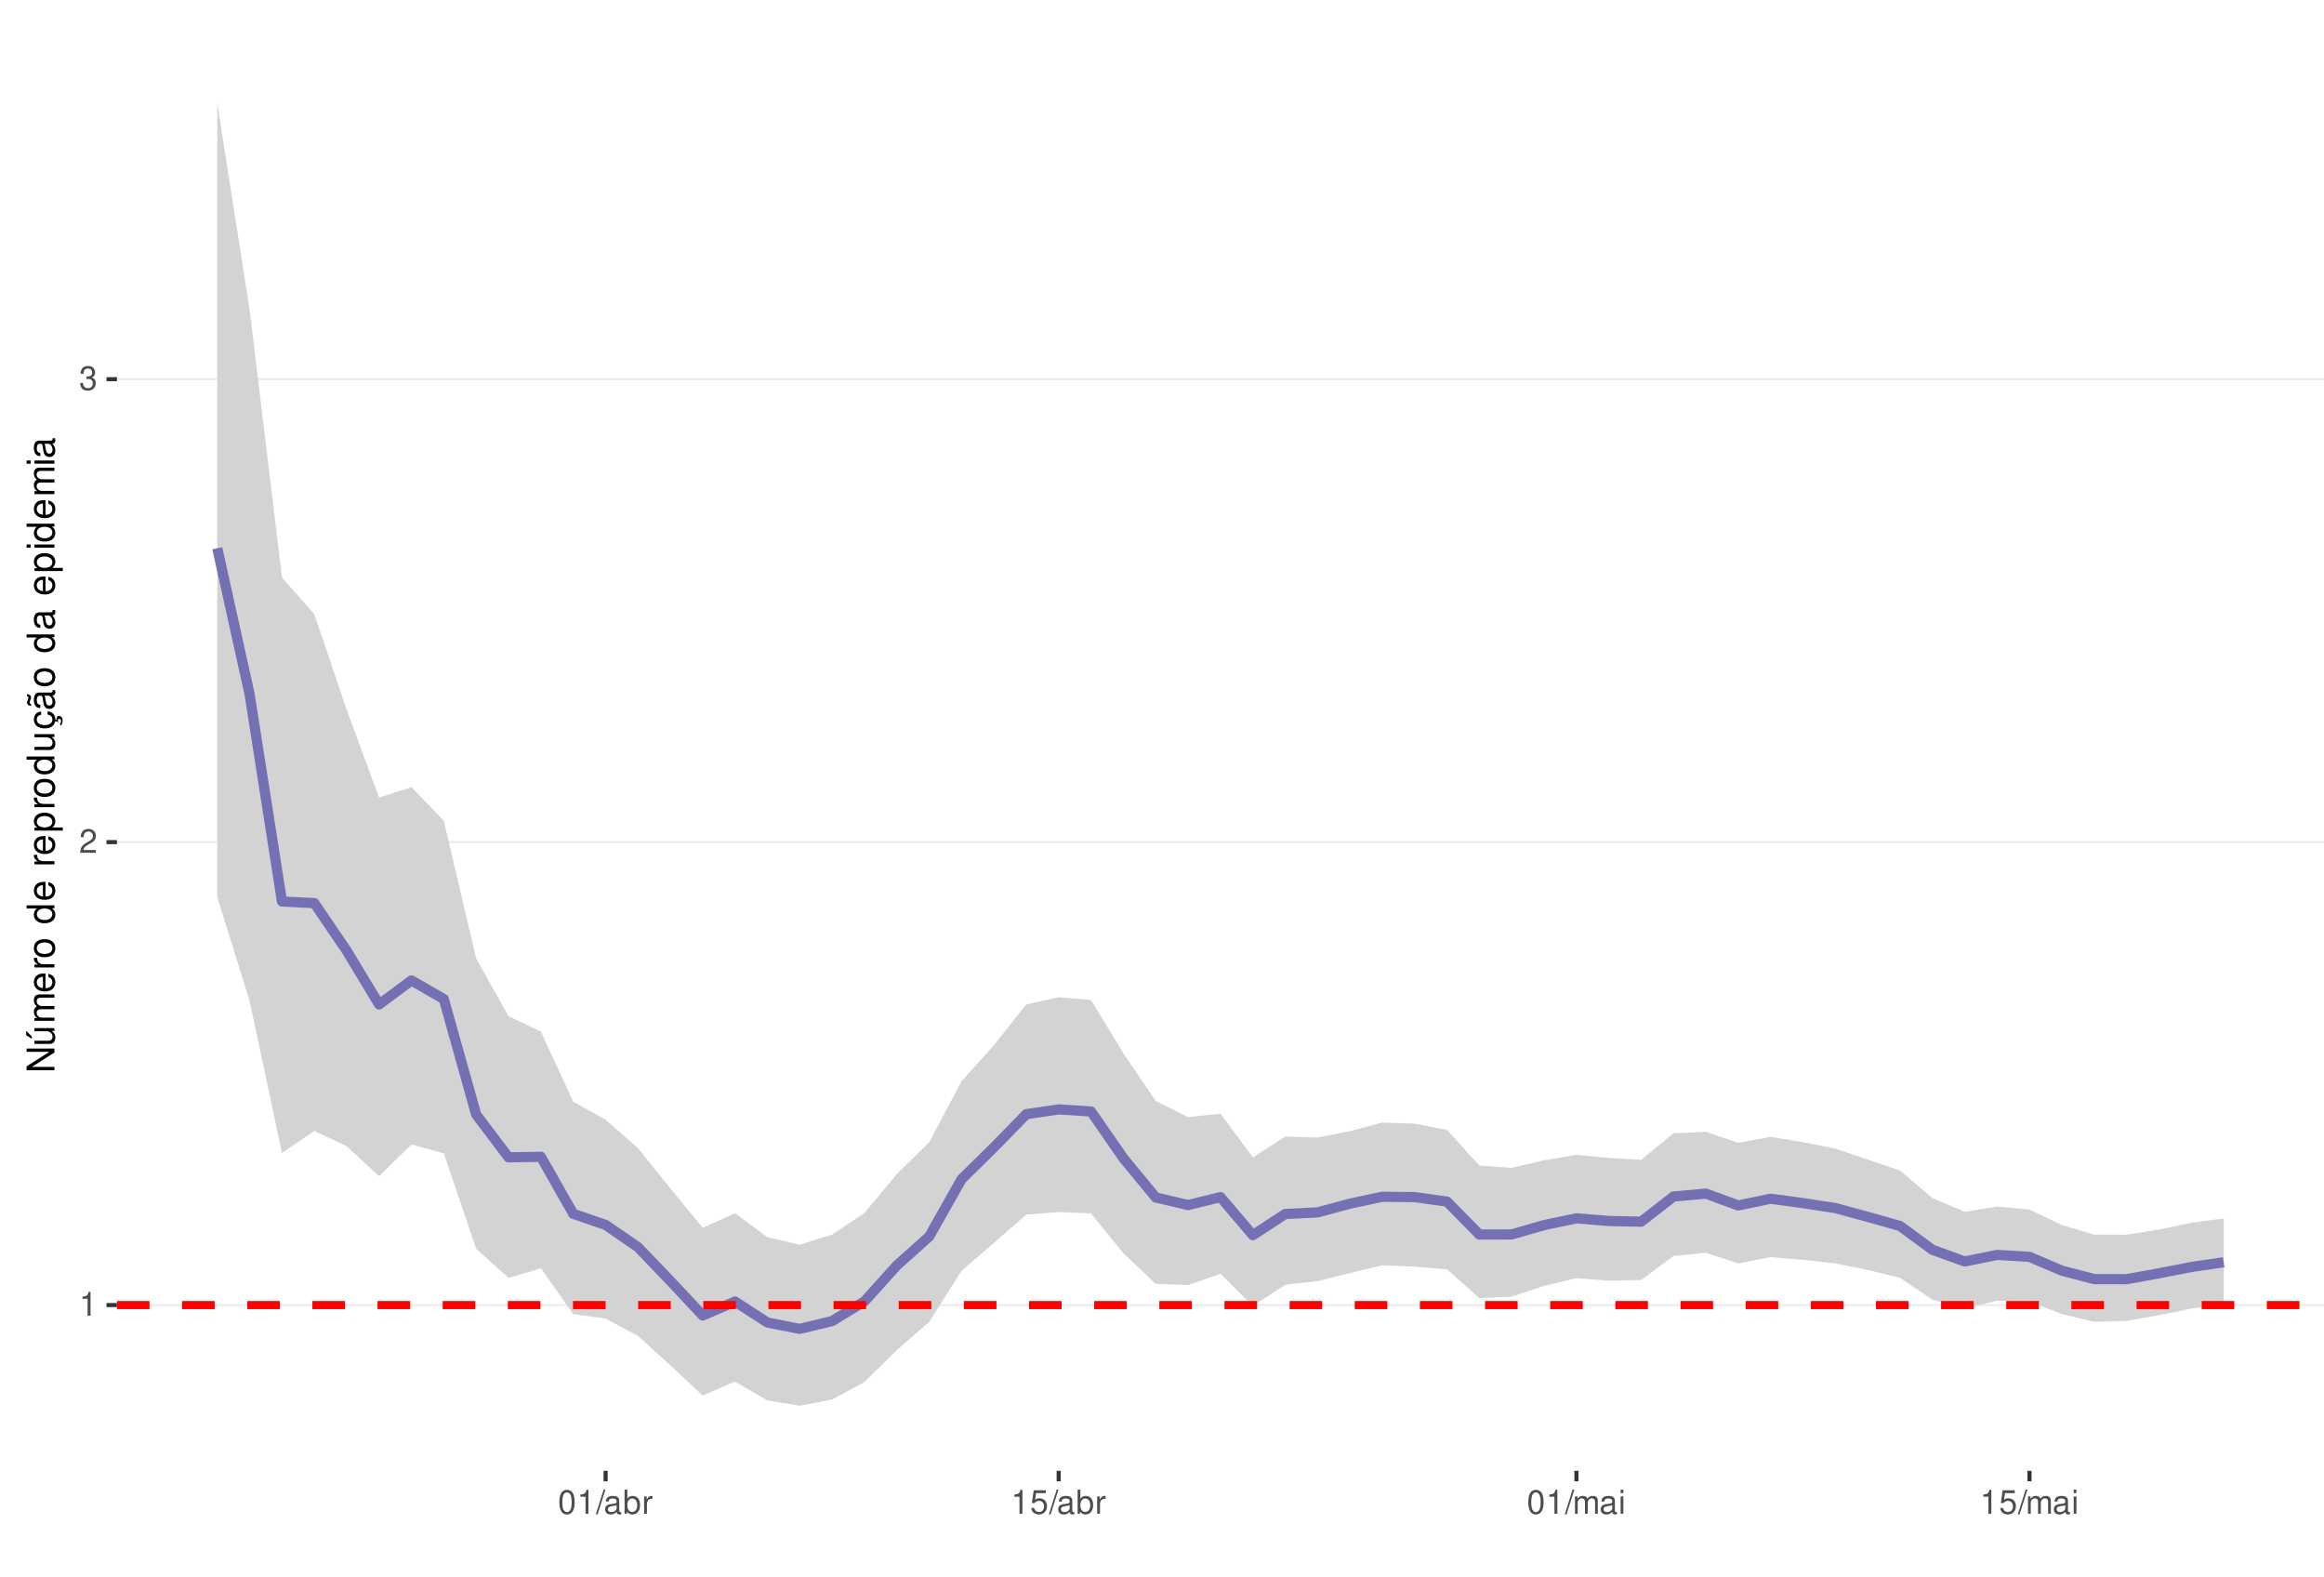
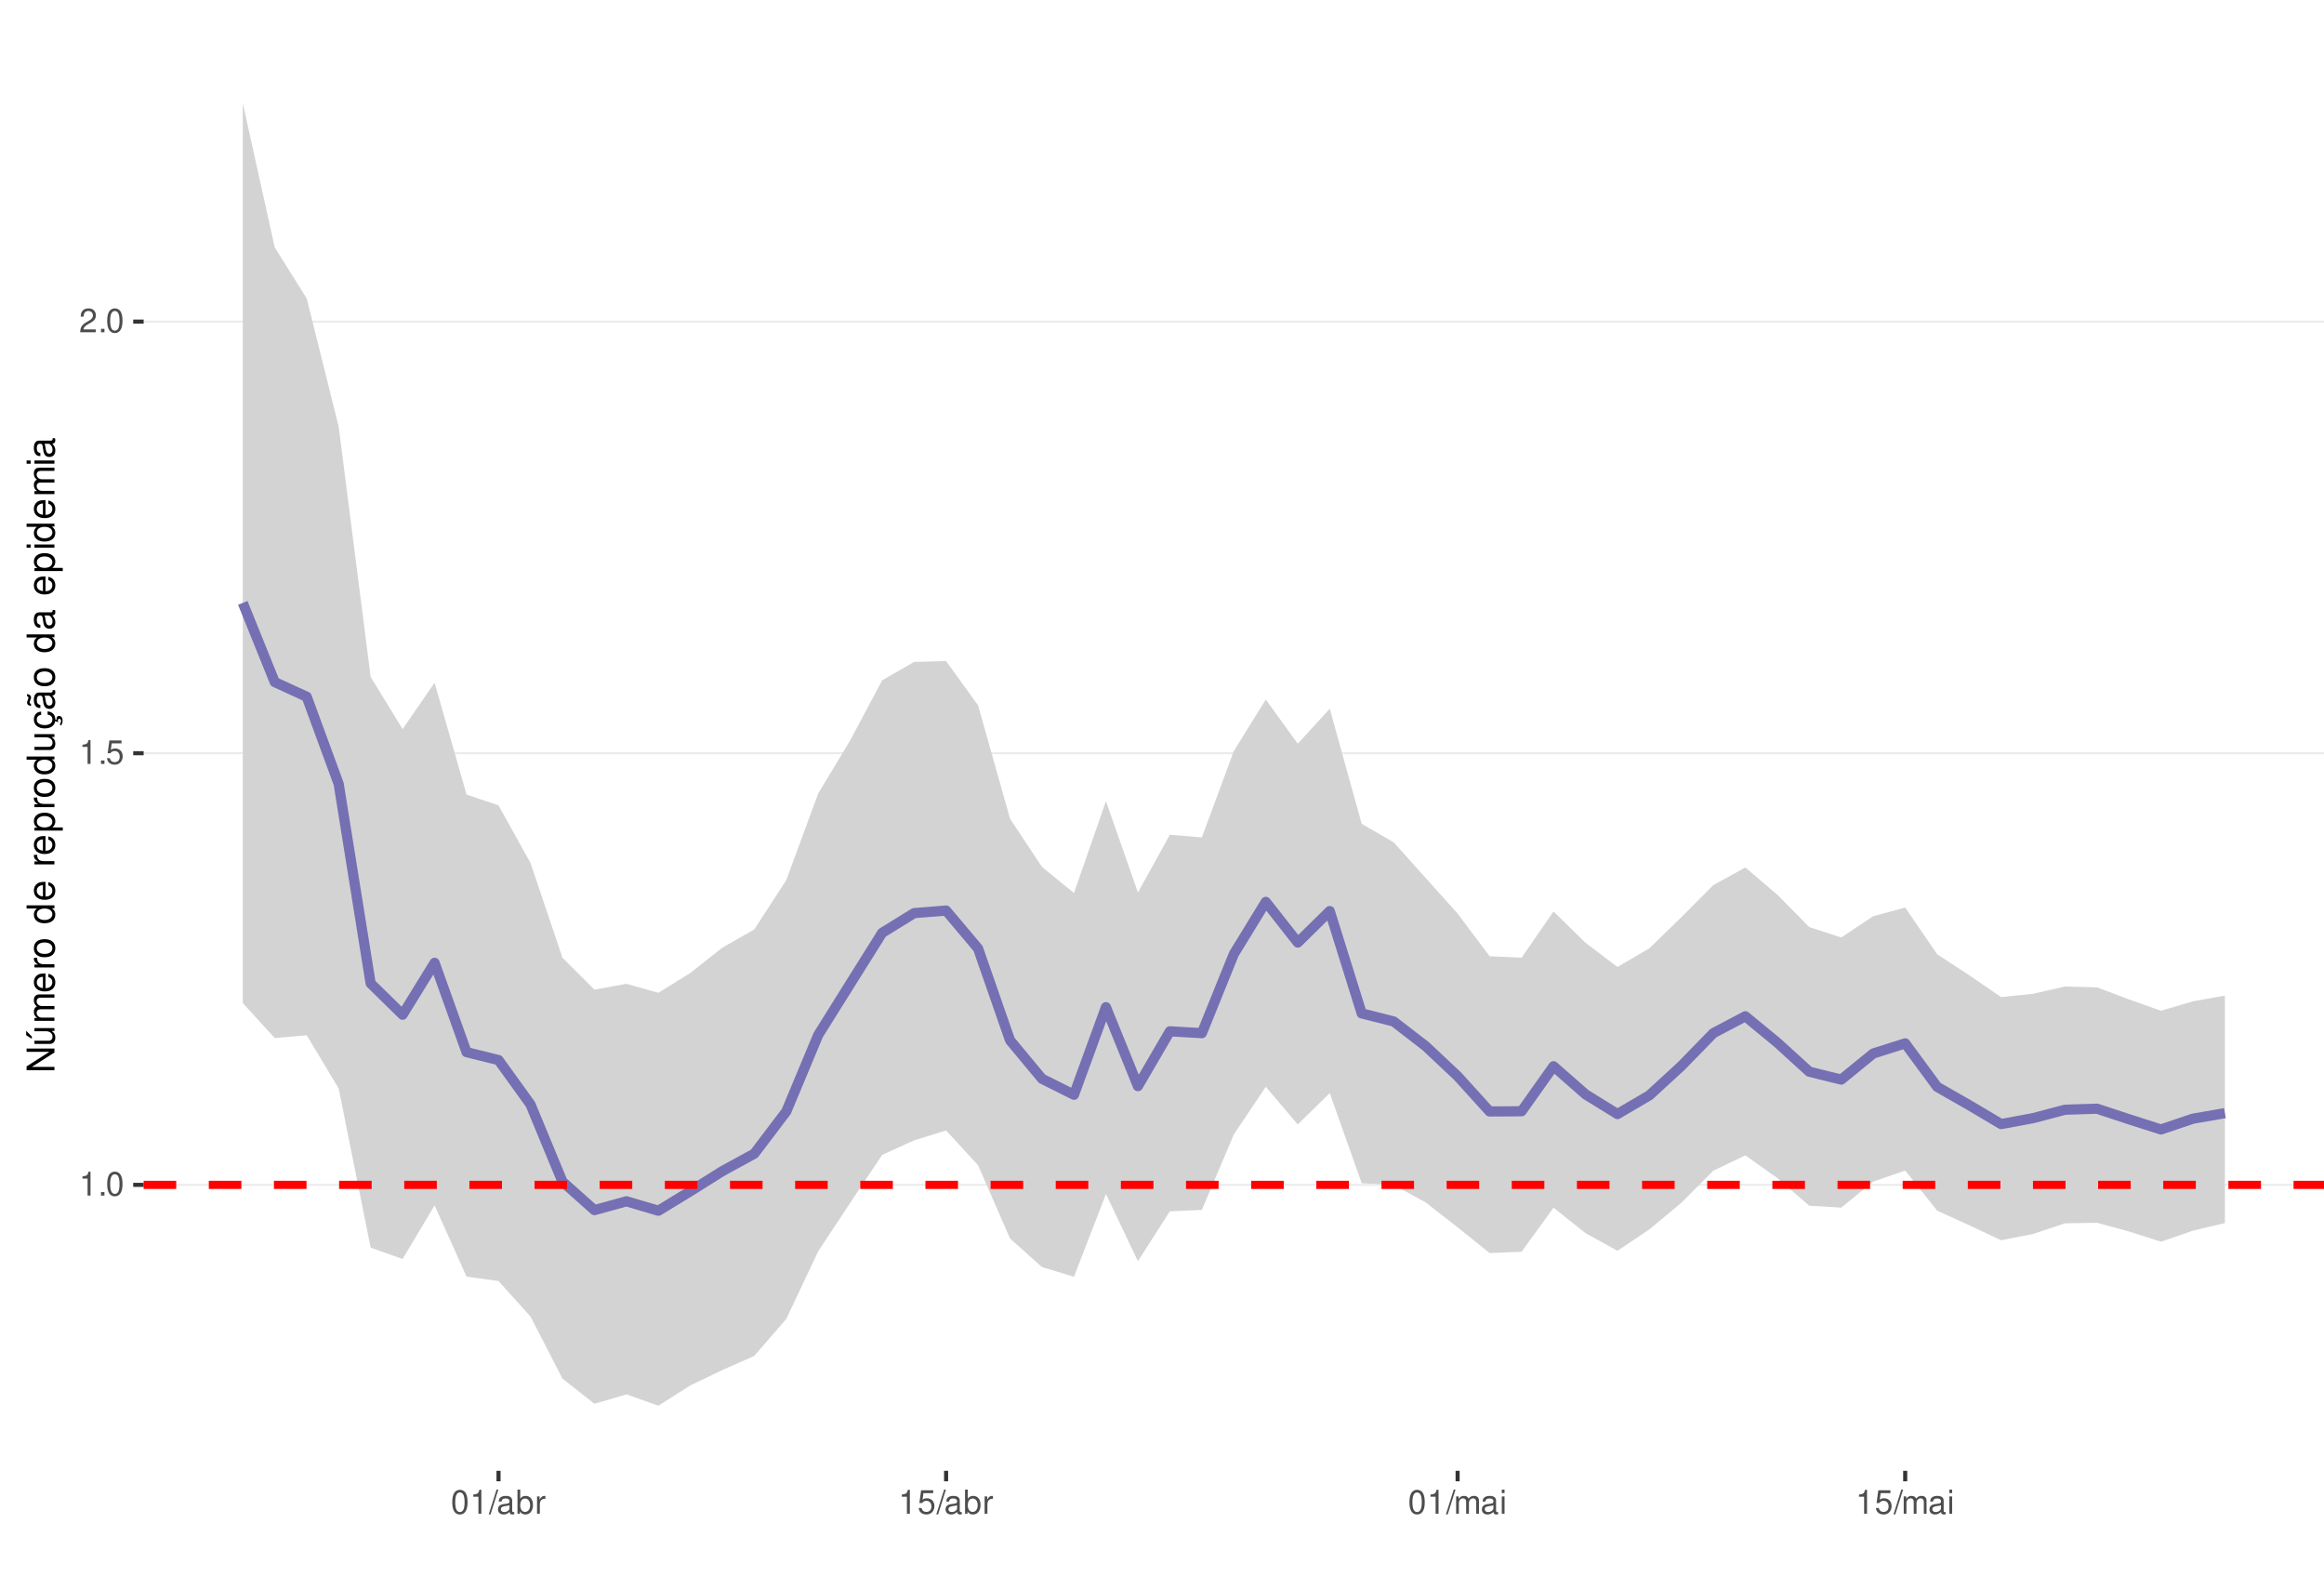
<svg xmlns="http://www.w3.org/2000/svg" xmlns:xlink="http://www.w3.org/1999/xlink" width="609pt" height="413pt" viewBox="0 0 609 413" version="1.1">
  <defs>
    <g>
      <symbol overflow="visible" id="glyph0-0">
        <path style="stroke:none;" d="" />
      </symbol>
      <symbol overflow="visible" id="glyph0-1">
        <path style="stroke:none;" d="M 2.234 -4.453 L 2.234 0 L 3 0 L 3 -6.266 L 2.5 -6.266 C 2.234 -5.297 2.062 -5.172 0.891 -5.016 L 0.891 -4.453 Z M 2.234 -4.453 " />
      </symbol>
      <symbol overflow="visible" id="glyph0-2">
+         <path style="stroke:none;" d="M 1.656 -0.906 L 0.75 -0.906 L 0.75 0 L 1.656 0 Z M 1.656 -0.906 " />
+       </symbol>
+       <symbol overflow="visible" id="glyph0-3">
+         <path style="stroke:none;" d="M 2.375 -6.266 C 1.812 -6.266 1.297 -6 0.969 -5.578 C 0.578 -5.016 0.375 -4.188 0.375 -3.031 C 0.375 -0.922 1.062 0.203 2.375 0.203 C 3.672 0.203 4.391 -0.922 4.391 -2.984 C 4.391 -4.188 4.203 -5 3.797 -5.578 C 3.469 -6 2.953 -6.266 2.375 -6.266 Z M 2.375 -5.578 C 3.203 -5.578 3.609 -4.75 3.609 -3.047 C 3.609 -1.266 3.219 -0.438 2.359 -0.438 C 1.562 -0.438 1.156 -1.297 1.156 -3.016 C 1.156 -4.75 1.562 -5.578 2.375 -5.578 Z M 2.375 -5.578 " />
+       </symbol>
+       <symbol overflow="visible" id="glyph0-4">
+         <path style="stroke:none;" d="M 4.125 -6.141 L 0.953 -6.141 L 0.5 -2.797 L 1.188 -2.797 C 1.547 -3.219 1.844 -3.375 2.328 -3.375 C 3.156 -3.375 3.656 -2.797 3.656 -1.891 C 3.656 -1.016 3.156 -0.469 2.312 -0.469 C 1.656 -0.469 1.25 -0.812 1.062 -1.5 L 0.297 -1.5 C 0.406 -1 0.5 -0.766 0.672 -0.531 C 1.016 -0.062 1.641 0.203 2.344 0.203 C 3.578 0.203 4.438 -0.703 4.438 -2 C 4.438 -3.219 3.641 -4.047 2.453 -4.047 C 2.031 -4.047 1.672 -3.938 1.328 -3.672 L 1.562 -5.391 L 4.125 -5.391 Z M 4.125 -6.141 " />
+       </symbol>
+       <symbol overflow="visible" id="glyph0-5">
        <path style="stroke:none;" d="M 4.375 -0.75 L 1.156 -0.75 C 1.234 -1.266 1.5 -1.594 2.266 -2.062 L 3.125 -2.547 C 3.984 -3.016 4.422 -3.656 4.422 -4.438 C 4.422 -4.953 4.219 -5.438 3.859 -5.781 C 3.484 -6.109 3.031 -6.266 2.453 -6.266 C 1.672 -6.266 1.094 -5.984 0.766 -5.438 C 0.547 -5.109 0.453 -4.719 0.438 -4.094 L 1.188 -4.094 C 1.219 -4.516 1.266 -4.766 1.375 -4.984 C 1.578 -5.359 1.969 -5.594 2.438 -5.594 C 3.125 -5.594 3.641 -5.094 3.641 -4.422 C 3.641 -3.906 3.359 -3.484 2.812 -3.172 L 2.016 -2.703 C 0.734 -1.969 0.359 -1.375 0.297 -0.016 L 4.375 -0.016 Z M 4.375 -0.75 " />
      </symbol>
-       <symbol overflow="visible" id="glyph0-3">
-         <path style="stroke:none;" d="M 1.906 -2.875 L 2.328 -2.875 C 3.156 -2.875 3.594 -2.5 3.594 -1.734 C 3.594 -0.953 3.125 -0.469 2.344 -0.469 C 1.5 -0.469 1.094 -0.906 1.031 -1.812 L 0.281 -1.812 C 0.312 -1.312 0.391 -0.984 0.547 -0.703 C 0.859 -0.109 1.469 0.203 2.297 0.203 C 3.562 0.203 4.375 -0.562 4.375 -1.75 C 4.375 -2.547 4.078 -2.984 3.344 -3.234 C 3.906 -3.469 4.203 -3.906 4.203 -4.531 C 4.203 -5.609 3.5 -6.266 2.328 -6.266 C 1.094 -6.266 0.438 -5.562 0.406 -4.234 L 1.172 -4.234 C 1.172 -4.625 1.219 -4.844 1.312 -5.031 C 1.484 -5.391 1.859 -5.594 2.344 -5.594 C 3.016 -5.594 3.422 -5.188 3.422 -4.516 C 3.422 -4.062 3.266 -3.797 2.922 -3.656 C 2.719 -3.562 2.438 -3.531 1.906 -3.516 Z M 1.906 -2.875 " />
-       </symbol>
-       <symbol overflow="visible" id="glyph0-4">
-         <path style="stroke:none;" d="M 2.375 -6.266 C 1.812 -6.266 1.297 -6 0.969 -5.578 C 0.578 -5.016 0.375 -4.188 0.375 -3.031 C 0.375 -0.922 1.062 0.203 2.375 0.203 C 3.672 0.203 4.391 -0.922 4.391 -2.984 C 4.391 -4.188 4.203 -5 3.797 -5.578 C 3.469 -6 2.953 -6.266 2.375 -6.266 Z M 2.375 -5.578 C 3.203 -5.578 3.609 -4.75 3.609 -3.047 C 3.609 -1.266 3.219 -0.438 2.359 -0.438 C 1.562 -0.438 1.156 -1.297 1.156 -3.016 C 1.156 -4.75 1.562 -5.578 2.375 -5.578 Z M 2.375 -5.578 " />
-       </symbol>
-       <symbol overflow="visible" id="glyph0-5">
+       <symbol overflow="visible" id="glyph0-6">
        <path style="stroke:none;" d="M 1.984 -6.312 L -0.062 0.172 L 0.406 0.172 L 2.453 -6.312 Z M 1.984 -6.312 " />
      </symbol>
-       <symbol overflow="visible" id="glyph0-6">
+       <symbol overflow="visible" id="glyph0-7">
        <path style="stroke:none;" d="M 4.625 -0.422 C 4.547 -0.406 4.516 -0.406 4.469 -0.406 C 4.219 -0.406 4.078 -0.531 4.078 -0.766 L 4.078 -3.422 C 4.078 -4.234 3.5 -4.672 2.375 -4.672 C 1.719 -4.672 1.188 -4.469 0.875 -4.141 C 0.672 -3.906 0.578 -3.641 0.562 -3.188 L 1.297 -3.188 C 1.344 -3.75 1.672 -4 2.359 -4 C 3.016 -4 3.375 -3.75 3.375 -3.328 L 3.375 -3.141 C 3.359 -2.828 3.203 -2.703 2.609 -2.625 C 1.594 -2.5 1.438 -2.469 1.156 -2.359 C 0.625 -2.125 0.359 -1.734 0.359 -1.141 C 0.359 -0.312 0.938 0.203 1.859 0.203 C 2.422 0.203 2.875 0 3.391 -0.469 C 3.438 0 3.672 0.203 4.141 0.203 C 4.297 0.203 4.391 0.188 4.625 0.125 Z M 3.375 -1.422 C 3.375 -1.188 3.297 -1.031 3.078 -0.844 C 2.781 -0.578 2.438 -0.438 2.016 -0.438 C 1.453 -0.438 1.109 -0.703 1.109 -1.156 C 1.109 -1.641 1.422 -1.875 2.203 -1.984 C 2.984 -2.094 3.125 -2.125 3.375 -2.234 Z M 3.375 -1.422 " />
      </symbol>
-       <symbol overflow="visible" id="glyph0-7">
+       <symbol overflow="visible" id="glyph0-8">
        <path style="stroke:none;" d="M 0.469 -6.312 L 0.469 0 L 1.109 0 L 1.109 -0.578 C 1.469 -0.047 1.922 0.203 2.547 0.203 C 3.75 0.203 4.531 -0.781 4.531 -2.281 C 4.531 -3.75 3.797 -4.672 2.594 -4.672 C 1.969 -4.672 1.531 -4.438 1.188 -3.922 L 1.188 -6.312 Z M 2.453 -3.984 C 3.25 -3.984 3.781 -3.297 3.781 -2.203 C 3.781 -1.172 3.234 -0.469 2.453 -0.469 C 1.672 -0.469 1.188 -1.172 1.188 -2.234 C 1.188 -3.297 1.672 -3.984 2.453 -3.984 Z M 2.453 -3.984 " />
      </symbol>
-       <symbol overflow="visible" id="glyph0-8">
+       <symbol overflow="visible" id="glyph0-9">
        <path style="stroke:none;" d="M 0.594 -4.531 L 0.594 0 L 1.328 0 L 1.328 -2.359 C 1.328 -3.438 1.781 -3.938 2.781 -3.906 L 2.781 -4.641 C 2.656 -4.656 2.594 -4.672 2.5 -4.672 C 2.031 -4.672 1.672 -4.391 1.266 -3.719 L 1.266 -4.531 Z M 0.594 -4.531 " />
-       </symbol>
-       <symbol overflow="visible" id="glyph0-9">
-         <path style="stroke:none;" d="M 4.125 -6.141 L 0.953 -6.141 L 0.5 -2.797 L 1.188 -2.797 C 1.547 -3.219 1.844 -3.375 2.328 -3.375 C 3.156 -3.375 3.656 -2.797 3.656 -1.891 C 3.656 -1.016 3.156 -0.469 2.312 -0.469 C 1.656 -0.469 1.25 -0.812 1.062 -1.5 L 0.297 -1.5 C 0.406 -1 0.5 -0.766 0.672 -0.531 C 1.016 -0.062 1.641 0.203 2.344 0.203 C 3.578 0.203 4.438 -0.703 4.438 -2 C 4.438 -3.219 3.641 -4.047 2.453 -4.047 C 2.031 -4.047 1.672 -3.938 1.328 -3.672 L 1.562 -5.391 L 4.125 -5.391 Z M 4.125 -6.141 " />
      </symbol>
      <symbol overflow="visible" id="glyph0-10">
        <path style="stroke:none;" d="M 0.609 -4.531 L 0.609 0 L 1.328 0 L 1.328 -2.844 C 1.328 -3.5 1.812 -4.031 2.391 -4.031 C 2.938 -4.031 3.234 -3.703 3.234 -3.125 L 3.234 0 L 3.969 0 L 3.969 -2.844 C 3.969 -3.5 4.438 -4.031 5.031 -4.031 C 5.562 -4.031 5.875 -3.703 5.875 -3.125 L 5.875 0 L 6.594 0 L 6.594 -3.406 C 6.594 -4.219 6.125 -4.672 5.281 -4.672 C 4.672 -4.672 4.312 -4.484 3.891 -3.969 C 3.625 -4.453 3.25 -4.672 2.672 -4.672 C 2.062 -4.672 1.656 -4.438 1.266 -3.891 L 1.266 -4.531 Z M 0.609 -4.531 " />
      </symbol>
      <symbol overflow="visible" id="glyph0-11">
        <path style="stroke:none;" d="M 1.297 -4.531 L 0.578 -4.531 L 0.578 0 L 1.297 0 Z M 1.297 -6.312 L 0.578 -6.312 L 0.578 -5.406 L 1.297 -5.406 Z M 1.297 -6.312 " />
      </symbol>
      <symbol overflow="visible" id="glyph1-0">
        <path style="stroke:none;" d="" />
      </symbol>
      <symbol overflow="visible" id="glyph1-1">
        <path style="stroke:none;" d="M -7.297 -6.453 L -7.297 -5.578 L -1.328 -5.578 L -7.297 -1.766 L -7.297 -0.766 L 0 -0.766 L 0 -1.641 L -5.906 -1.641 L 0 -5.406 L 0 -6.453 Z M -7.297 -6.453 " />
      </symbol>
      <symbol overflow="visible" id="glyph1-2">
        <path style="stroke:none;" d="M 0 -4.812 L -5.234 -4.812 L -5.234 -3.984 L -2.266 -3.984 C -1.203 -3.984 -0.5 -3.438 -0.5 -2.562 C -0.5 -1.906 -0.906 -1.484 -1.531 -1.484 L -5.234 -1.484 L -5.234 -0.656 L -1.203 -0.656 C -0.328 -0.656 0.234 -1.297 0.234 -2.312 C 0.234 -3.094 -0.047 -3.578 -0.734 -4.062 L 0 -4.062 Z M -7.406 -2.953 L -5.922 -2 L -5.922 -2.594 L -7.406 -4.094 Z M -7.406 -2.953 " />
      </symbol>
      <symbol overflow="visible" id="glyph1-3">
        <path style="stroke:none;" d="M -5.234 -0.703 L 0 -0.703 L 0 -1.547 L -3.297 -1.547 C -4.047 -1.547 -4.656 -2.094 -4.656 -2.766 C -4.656 -3.391 -4.281 -3.734 -3.609 -3.734 L 0 -3.734 L 0 -4.578 L -3.297 -4.578 C -4.047 -4.578 -4.656 -5.125 -4.656 -5.812 C -4.656 -6.422 -4.266 -6.781 -3.609 -6.781 L 0 -6.781 L 0 -7.625 L -3.938 -7.625 C -4.875 -7.625 -5.391 -7.078 -5.391 -6.094 C -5.391 -5.406 -5.188 -4.984 -4.594 -4.484 C -5.156 -4.188 -5.391 -3.766 -5.391 -3.078 C -5.391 -2.375 -5.125 -1.906 -4.5 -1.469 L -5.234 -1.469 Z M -5.234 -0.703 " />
      </symbol>
      <symbol overflow="visible" id="glyph1-4">
        <path style="stroke:none;" d="M -2.344 -5.125 C -3.141 -5.125 -3.625 -5.062 -4.016 -4.922 C -4.875 -4.578 -5.391 -3.781 -5.391 -2.797 C -5.391 -1.344 -4.281 -0.406 -2.547 -0.406 C -0.812 -0.406 0.234 -1.297 0.234 -2.781 C 0.234 -3.984 -0.453 -4.812 -1.594 -5.016 L -1.594 -4.188 C -0.906 -3.953 -0.547 -3.484 -0.547 -2.812 C -0.547 -2.281 -0.781 -1.828 -1.219 -1.547 C -1.516 -1.344 -1.812 -1.281 -2.344 -1.266 Z M -3.016 -1.297 C -3.984 -1.359 -4.625 -1.953 -4.625 -2.797 C -4.625 -3.641 -3.953 -4.234 -3.016 -4.234 Z M -3.016 -1.297 " />
      </symbol>
      <symbol overflow="visible" id="glyph1-5">
        <path style="stroke:none;" d="M -5.234 -0.688 L 0 -0.688 L 0 -1.531 L -2.719 -1.531 C -3.984 -1.547 -4.547 -2.062 -4.516 -3.203 L -5.359 -3.203 C -5.375 -3.062 -5.391 -2.984 -5.391 -2.891 C -5.391 -2.344 -5.062 -1.938 -4.297 -1.453 L -5.234 -1.453 Z M -5.234 -0.688 " />
      </symbol>
      <symbol overflow="visible" id="glyph1-6">
        <path style="stroke:none;" d="M -5.391 -2.719 C -5.391 -1.234 -4.344 -0.359 -2.578 -0.359 C -0.812 -0.359 0.234 -1.234 0.234 -2.734 C 0.234 -4.203 -0.812 -5.094 -2.547 -5.094 C -4.359 -5.094 -5.391 -4.234 -5.391 -2.719 Z M -4.625 -2.734 C -4.625 -3.672 -3.844 -4.234 -2.547 -4.234 C -1.312 -4.234 -0.547 -3.656 -0.547 -2.734 C -0.547 -1.797 -1.312 -1.234 -2.578 -1.234 C -3.844 -1.234 -4.625 -1.797 -4.625 -2.734 Z M -4.625 -2.734 " />
      </symbol>
      <symbol overflow="visible" id="glyph1-7">
        <path style="stroke:none;" d="" />
      </symbol>
      <symbol overflow="visible" id="glyph1-8">
        <path style="stroke:none;" d="M -7.297 -4.953 L -7.297 -4.125 L -4.578 -4.125 C -5.109 -3.766 -5.391 -3.203 -5.391 -2.516 C -5.391 -1.156 -4.297 -0.266 -2.625 -0.266 C -0.859 -0.266 0.234 -1.125 0.234 -2.547 C 0.234 -3.266 -0.047 -3.766 -0.688 -4.203 L 0 -4.203 L 0 -4.953 Z M -4.609 -2.656 C -4.609 -3.547 -3.812 -4.125 -2.562 -4.125 C -1.344 -4.125 -0.547 -3.547 -0.547 -2.656 C -0.547 -1.734 -1.359 -1.125 -2.578 -1.125 C -3.797 -1.125 -4.609 -1.734 -4.609 -2.656 Z M -4.609 -2.656 " />
      </symbol>
      <symbol overflow="visible" id="glyph1-9">
        <path style="stroke:none;" d="M 2.188 -0.547 L 2.188 -1.375 L -0.547 -1.375 C -0.016 -1.812 0.234 -2.312 0.234 -2.984 C 0.234 -4.344 -0.859 -5.234 -2.531 -5.234 C -4.297 -5.234 -5.391 -4.375 -5.391 -2.984 C -5.391 -2.266 -5.062 -1.703 -4.453 -1.312 L -5.234 -1.312 L -5.234 -0.547 Z M -4.609 -2.844 C -4.609 -3.766 -3.797 -4.359 -2.547 -4.359 C -1.359 -4.359 -0.547 -3.75 -0.547 -2.844 C -0.547 -1.953 -1.344 -1.375 -2.578 -1.375 C -3.812 -1.375 -4.609 -1.953 -4.609 -2.844 Z M -4.609 -2.844 " />
      </symbol>
      <symbol overflow="visible" id="glyph1-10">
        <path style="stroke:none;" d="M 0 -4.812 L -5.234 -4.812 L -5.234 -3.984 L -2.266 -3.984 C -1.203 -3.984 -0.5 -3.438 -0.5 -2.562 C -0.5 -1.906 -0.906 -1.484 -1.531 -1.484 L -5.234 -1.484 L -5.234 -0.656 L -1.203 -0.656 C -0.328 -0.656 0.234 -1.297 0.234 -2.312 C 0.234 -3.094 -0.047 -3.578 -0.734 -4.062 L 0 -4.062 Z M 0 -4.812 " />
      </symbol>
      <symbol overflow="visible" id="glyph1-11">
        <path style="stroke:none;" d="M 0.234 -2.641 C 0.234 -3.875 -0.547 -4.703 -1.797 -4.766 L -1.797 -3.938 C -0.953 -3.797 -0.531 -3.359 -0.531 -2.656 C -0.531 -1.734 -1.281 -1.188 -2.516 -1.188 C -3.844 -1.188 -4.625 -1.719 -4.625 -2.625 C -4.625 -3.328 -4.203 -3.766 -3.484 -3.875 L -3.484 -4.703 C -3.984 -4.672 -4.312 -4.562 -4.609 -4.359 C -5.094 -4 -5.391 -3.375 -5.391 -2.641 C -5.391 -1.219 -4.266 -0.312 -2.531 -0.312 C -1.469 -0.312 -0.625 -0.672 -0.156 -1.312 C 0.047 -1.594 0.125 -1.812 0.203 -2.25 L 0.922 -1.938 L 0.984 -2.062 C 0.938 -2.188 0.906 -2.25 0.906 -2.375 C 0.906 -2.656 1.047 -2.828 1.281 -2.828 C 1.547 -2.828 1.734 -2.594 1.734 -2.297 C 1.734 -2.031 1.672 -1.844 1.438 -1.406 L 1.406 -1.312 L 1.812 -1.094 C 2.078 -1.75 2.141 -1.953 2.141 -2.344 C 2.141 -3.109 1.781 -3.578 1.203 -3.578 C 0.781 -3.578 0.547 -3.297 0.547 -2.797 C 0.547 -2.703 0.547 -2.641 0.562 -2.516 Z M 0.234 -2.641 " />
      </symbol>
      <symbol overflow="visible" id="glyph1-12">
        <path style="stroke:none;" d="M -0.484 -5.344 C -0.469 -5.266 -0.469 -5.219 -0.469 -5.172 C -0.469 -4.875 -0.625 -4.719 -0.875 -4.719 L -3.953 -4.719 C -4.891 -4.719 -5.391 -4.047 -5.391 -2.75 C -5.391 -1.984 -5.172 -1.375 -4.781 -1.016 C -4.516 -0.766 -4.203 -0.672 -3.688 -0.656 L -3.688 -1.484 C -4.328 -1.562 -4.625 -1.938 -4.625 -2.719 C -4.625 -3.484 -4.344 -3.891 -3.844 -3.891 L -3.625 -3.891 C -3.266 -3.875 -3.125 -3.703 -3.047 -3.016 C -2.891 -1.844 -2.844 -1.656 -2.719 -1.344 C -2.453 -0.734 -2 -0.422 -1.312 -0.422 C -0.375 -0.422 0.234 -1.078 0.234 -2.141 C 0.234 -2.797 0 -3.328 -0.547 -3.922 C 0 -3.984 0.234 -4.234 0.234 -4.781 C 0.234 -4.953 0.203 -5.062 0.141 -5.344 Z M -1.656 -3.891 C -1.375 -3.891 -1.203 -3.812 -0.969 -3.562 C -0.656 -3.219 -0.5 -2.812 -0.5 -2.312 C -0.5 -1.672 -0.812 -1.297 -1.344 -1.297 C -1.891 -1.297 -2.172 -1.656 -2.297 -2.547 C -2.422 -3.438 -2.453 -3.609 -2.594 -3.891 Z M -7.172 -3.75 C -6.922 -3.672 -6.812 -3.547 -6.812 -3.375 C -6.812 -3.25 -6.875 -2.984 -6.984 -2.734 C -7.156 -2.312 -7.172 -2.25 -7.172 -2.047 C -7.172 -1.594 -6.797 -1.297 -6.141 -1.188 L -6.141 -1.766 C -6.375 -1.812 -6.5 -1.938 -6.5 -2.094 C -6.5 -2.203 -6.469 -2.344 -6.375 -2.578 C -6.156 -3.156 -6.125 -3.234 -6.125 -3.438 C -6.125 -3.922 -6.484 -4.219 -7.172 -4.312 Z M -7.172 -3.75 " />
      </symbol>
      <symbol overflow="visible" id="glyph1-13">
        <path style="stroke:none;" d="M -0.484 -5.344 C -0.469 -5.266 -0.469 -5.219 -0.469 -5.172 C -0.469 -4.875 -0.625 -4.719 -0.875 -4.719 L -3.953 -4.719 C -4.891 -4.719 -5.391 -4.047 -5.391 -2.75 C -5.391 -1.984 -5.172 -1.375 -4.781 -1.016 C -4.516 -0.766 -4.203 -0.672 -3.688 -0.656 L -3.688 -1.484 C -4.328 -1.562 -4.625 -1.938 -4.625 -2.719 C -4.625 -3.484 -4.344 -3.891 -3.844 -3.891 L -3.625 -3.891 C -3.266 -3.875 -3.125 -3.703 -3.047 -3.016 C -2.891 -1.844 -2.844 -1.656 -2.719 -1.344 C -2.453 -0.734 -2 -0.422 -1.312 -0.422 C -0.375 -0.422 0.234 -1.078 0.234 -2.141 C 0.234 -2.797 0 -3.328 -0.547 -3.922 C 0 -3.984 0.234 -4.234 0.234 -4.781 C 0.234 -4.953 0.203 -5.062 0.141 -5.344 Z M -1.656 -3.891 C -1.375 -3.891 -1.203 -3.812 -0.969 -3.562 C -0.656 -3.219 -0.5 -2.812 -0.5 -2.312 C -0.5 -1.672 -0.812 -1.297 -1.344 -1.297 C -1.891 -1.297 -2.172 -1.656 -2.297 -2.547 C -2.422 -3.438 -2.453 -3.609 -2.594 -3.891 Z M -1.656 -3.891 " />
      </symbol>
      <symbol overflow="visible" id="glyph1-14">
        <path style="stroke:none;" d="M -5.234 -1.5 L -5.234 -0.672 L 0 -0.672 L 0 -1.5 Z M -7.297 -1.5 L -7.297 -0.656 L -6.234 -0.656 L -6.234 -1.5 Z M -7.297 -1.5 " />
      </symbol>
    </g>
    <clipPath id="clip1">
-       <path d="M 30.645 9.961 L 609 9.961 L 609 385.328 L 30.645 385.328 Z M 30.645 9.961 " />
+       <path d="M 37.645 9.961 L 609 9.961 L 609 385.328 L 37.645 385.328 Z M 37.645 9.961 " />
    </clipPath>
    <clipPath id="clip2">
-       <path d="M 30.645 341 L 609 341 L 609 343 L 30.645 343 Z M 30.645 341 " />
+       <path d="M 37.645 310 L 609 310 L 609 311 L 37.645 311 Z M 37.645 310 " />
    </clipPath>
    <clipPath id="clip3">
-       <path d="M 30.645 220 L 609 220 L 609 221 L 30.645 221 Z M 30.645 220 " />
+       <path d="M 37.645 197 L 609 197 L 609 198 L 37.645 198 Z M 37.645 197 " />
    </clipPath>
    <clipPath id="clip4">
-       <path d="M 30.645 99 L 609 99 L 609 100 L 30.645 100 Z M 30.645 99 " />
+       <path d="M 37.645 83 L 609 83 L 609 85 L 37.645 85 Z M 37.645 83 " />
    </clipPath>
    <clipPath id="clip5">
-       <path d="M 30.645 340 L 609 340 L 609 343 L 30.645 343 Z M 30.645 340 " />
+       <path d="M 37.645 309 L 609 309 L 609 312 L 37.645 312 Z M 37.645 309 " />
    </clipPath>
  </defs>
  <g id="surface58">
    <rect x="0" y="0" width="609" height="413" style="fill:rgb(100%,100%,100%);fill-opacity:1;stroke:none;" />
    <rect x="0" y="0" width="609" height="413" style="fill:rgb(100%,100%,100%);fill-opacity:1;stroke:none;" />
    <path style="fill:none;stroke-width:1.067;stroke-linecap:round;stroke-linejoin:round;stroke:rgb(100%,100%,100%);stroke-opacity:1;stroke-miterlimit:10;" d="M 0 413 L 609 413 L 609 0 L 0 0 Z M 0 413 " />
    <g clip-path="url(#clip1)" clip-rule="nonzero">
-       <path style=" stroke:none;fill-rule:nonzero;fill:rgb(100%,100%,100%);fill-opacity:1;" d="M 30.645 385.328 L 609 385.328 L 609 9.961 L 30.645 9.961 Z M 30.645 385.328 " />
+       <path style=" stroke:none;fill-rule:nonzero;fill:rgb(100%,100%,100%);fill-opacity:1;" d="M 37.645 385.328 L 609 385.328 L 609 9.961 L 37.645 9.961 Z M 37.645 385.328 " />
    </g>
    <g clip-path="url(#clip2)" clip-rule="nonzero">
-       <path style="fill:none;stroke-width:0.533;stroke-linecap:butt;stroke-linejoin:round;stroke:rgb(92.157%,92.157%,92.157%);stroke-opacity:1;stroke-miterlimit:10;" d="M 30.645 341.906 L 609 341.906 " />
+       <path style="fill:none;stroke-width:0.533;stroke-linecap:butt;stroke-linejoin:round;stroke:rgb(92.157%,92.157%,92.157%);stroke-opacity:1;stroke-miterlimit:10;" d="M 37.645 310.41 L 609 310.41 " />
    </g>
    <g clip-path="url(#clip3)" clip-rule="nonzero">
-       <path style="fill:none;stroke-width:0.533;stroke-linecap:butt;stroke-linejoin:round;stroke:rgb(92.157%,92.157%,92.157%);stroke-opacity:1;stroke-miterlimit:10;" d="M 30.645 220.621 L 609 220.621 " />
+       <path style="fill:none;stroke-width:0.533;stroke-linecap:butt;stroke-linejoin:round;stroke:rgb(92.157%,92.157%,92.157%);stroke-opacity:1;stroke-miterlimit:10;" d="M 37.645 197.328 L 609 197.328 " />
    </g>
    <g clip-path="url(#clip4)" clip-rule="nonzero">
-       <path style="fill:none;stroke-width:0.533;stroke-linecap:butt;stroke-linejoin:round;stroke:rgb(92.157%,92.157%,92.157%);stroke-opacity:1;stroke-miterlimit:10;" d="M 30.645 99.34 L 609 99.34 " />
-     </g>
-     <path style=" stroke:none;fill-rule:nonzero;fill:rgb(82.745%,82.745%,82.745%);fill-opacity:1;" d="M 56.934 27.023 L 65.414 81.129 L 73.895 151.281 L 82.375 160.902 L 90.855 185.953 L 99.336 208.949 L 107.816 206.215 L 116.297 214.992 L 124.777 251.113 L 133.258 266.223 L 141.738 270.277 L 150.219 288.633 L 158.699 293.359 L 167.176 300.789 L 175.656 311.312 L 184.137 321.68 L 192.617 317.84 L 201.098 324.105 L 209.578 326.102 L 218.059 323.426 L 226.539 317.77 L 235.02 307.582 L 243.5 299.246 L 251.98 283.242 L 260.461 273.82 L 268.941 263.133 L 277.422 261.246 L 285.902 261.988 L 294.383 275.941 L 302.863 288.457 L 311.344 292.66 L 319.824 291.754 L 328.305 303.199 L 336.781 297.77 L 345.262 298.008 L 353.742 296.34 L 362.223 294.078 L 370.703 294.383 L 379.184 296.023 L 387.664 305.355 L 396.145 305.945 L 404.625 303.977 L 413.105 302.539 L 421.586 303.355 L 430.066 303.848 L 438.547 296.879 L 447.027 296.52 L 455.508 299.387 L 463.988 297.844 L 472.469 299.227 L 480.949 300.914 L 489.43 303.777 L 497.91 306.656 L 506.387 313.871 L 514.867 317.465 L 523.348 316.094 L 531.828 316.879 L 540.309 320.93 L 548.789 323.449 L 557.27 323.477 L 565.75 322.109 L 574.23 320.344 L 582.711 319.203 L 582.711 341.809 L 574.23 342.828 L 565.75 344.57 L 557.27 346.047 L 548.789 346.273 L 540.309 344.273 L 531.828 340.973 L 523.348 340.762 L 514.867 342.723 L 506.387 340.488 L 497.91 334.777 L 489.43 332.699 L 480.949 330.984 L 472.469 330.051 L 463.988 329.344 L 455.508 331.016 L 447.027 328.191 L 438.547 329.051 L 430.066 335.336 L 421.586 335.508 L 413.105 334.855 L 404.625 336.887 L 396.145 339.703 L 387.664 340.086 L 379.184 332.555 L 370.703 331.836 L 362.223 331.488 L 353.742 333.508 L 345.262 335.641 L 336.781 336.578 L 328.305 342.148 L 319.824 333.715 L 311.344 336.656 L 302.863 336.352 L 294.383 328.332 L 285.902 317.887 L 277.422 317.531 L 268.941 318.207 L 260.461 325.605 L 251.98 332.91 L 243.5 346.312 L 235.02 353.688 L 226.539 362.035 L 218.059 366.664 L 209.578 368.266 L 201.098 366.902 L 192.617 361.945 L 184.137 365.602 L 175.656 357.684 L 167.176 349.996 L 158.699 345.461 L 150.219 344.281 L 141.738 332.273 L 133.258 334.801 L 124.777 327.133 L 116.297 302.168 L 107.816 299.832 L 99.336 308.137 L 90.855 300.301 L 82.375 296.289 L 73.895 302.066 L 65.414 262.223 L 56.934 235.016 Z M 56.934 27.023 " />
-     <path style="fill:none;stroke-width:2.667;stroke-linecap:butt;stroke-linejoin:round;stroke:rgb(45.882%,43.922%,70.196%);stroke-opacity:1;stroke-miterlimit:10;" d="M 56.934 143.629 L 65.414 181.922 L 73.895 236.172 L 82.375 236.605 L 90.855 249.09 L 99.336 263.145 L 107.816 256.863 L 116.297 261.73 L 124.777 291.984 L 133.258 303.203 L 141.738 303.055 L 150.219 317.996 L 158.699 320.914 L 167.176 326.727 L 175.656 335.574 L 184.137 344.633 L 192.617 340.977 L 201.098 346.48 L 209.578 348.141 L 218.059 346.094 L 226.539 340.926 L 235.02 331.52 L 243.5 323.938 L 251.98 308.93 L 260.461 300.582 L 268.941 291.898 L 277.422 290.645 L 285.902 291.191 L 294.383 303.43 L 302.863 313.715 L 311.344 315.703 L 319.824 313.625 L 328.305 323.598 L 336.781 318.055 L 345.262 317.625 L 353.742 315.34 L 362.223 313.531 L 370.703 313.617 L 379.184 314.797 L 387.664 323.422 L 396.145 323.406 L 404.625 320.957 L 413.105 319.176 L 421.586 319.879 L 430.066 320.055 L 438.547 313.461 L 447.027 312.707 L 455.508 315.816 L 463.988 314.047 L 472.469 315.191 L 480.949 316.492 L 489.43 318.793 L 497.91 321.195 L 506.387 327.426 L 514.867 330.484 L 523.348 328.766 L 531.828 329.266 L 540.309 332.895 L 548.789 335.102 L 557.27 335.125 L 565.75 333.586 L 574.23 331.93 L 582.711 330.695 " />
+       <path style="fill:none;stroke-width:0.533;stroke-linecap:butt;stroke-linejoin:round;stroke:rgb(92.157%,92.157%,92.157%);stroke-opacity:1;stroke-miterlimit:10;" d="M 37.645 84.25 L 609 84.25 " />
+     </g>
+     <path style=" stroke:none;fill-rule:nonzero;fill:rgb(82.745%,82.745%,82.745%);fill-opacity:1;" d="M 63.617 27.023 L 71.992 64.824 L 80.371 78.18 L 88.75 111.758 L 97.125 177.332 L 105.504 191.008 L 113.883 178.863 L 122.258 208.164 L 130.637 210.984 L 139.016 226.086 L 147.391 250.906 L 155.77 259.27 L 164.148 257.742 L 172.523 260.094 L 180.902 254.891 L 189.281 248.277 L 197.656 243.496 L 206.035 230.59 L 214.414 207.859 L 222.789 193.965 L 231.168 178.23 L 239.547 173.402 L 247.922 173.191 L 256.301 184.789 L 264.68 214.488 L 273.059 227.141 L 281.434 233.953 L 289.812 209.891 L 298.191 233.824 L 306.566 218.684 L 314.945 219.391 L 323.324 196.746 L 331.699 183.273 L 340.078 194.84 L 348.457 185.684 L 356.832 215.836 L 365.211 220.676 L 373.59 230 L 381.965 239.348 L 390.344 250.512 L 398.723 250.898 L 407.098 238.789 L 415.477 246.988 L 423.855 253.324 L 432.23 248.43 L 440.609 240.277 L 448.988 231.871 L 457.363 227.262 L 465.742 234.398 L 474.121 242.883 L 482.496 245.602 L 490.875 240.027 L 499.254 237.762 L 507.629 250.004 L 516.008 255.473 L 524.387 261.227 L 532.762 260.359 L 541.141 258.441 L 549.52 258.664 L 557.895 261.824 L 566.273 264.801 L 574.652 262.328 L 583.031 260.824 L 583.031 320.422 L 574.652 322.41 L 566.273 325.309 L 557.895 322.617 L 549.52 320.348 L 541.141 320.48 L 532.762 323.277 L 524.387 324.918 L 516.008 320.984 L 507.629 317.168 L 499.254 306.66 L 490.875 309.547 L 482.496 316.375 L 474.121 315.883 L 465.742 308.625 L 457.363 302.68 L 448.988 306.688 L 440.609 315.094 L 432.23 322.066 L 423.855 327.691 L 415.477 323.055 L 407.098 316.391 L 398.723 327.938 L 390.344 328.273 L 381.965 321.535 L 373.59 315.016 L 365.211 310.414 L 356.832 309.984 L 348.457 286.379 L 340.078 294.582 L 331.699 284.719 L 323.324 297.195 L 314.945 316.98 L 306.566 317.328 L 298.191 330.41 L 289.812 312.816 L 281.434 334.492 L 273.059 331.957 L 264.68 324.473 L 256.301 305.266 L 247.922 296.16 L 239.547 298.754 L 231.168 302.559 L 222.789 315.133 L 214.414 327.816 L 206.035 345.543 L 197.656 355.215 L 189.281 358.934 L 180.902 362.953 L 172.523 368.266 L 164.148 365.293 L 155.77 367.781 L 147.391 361.16 L 139.016 344.914 L 130.637 335.609 L 122.258 334.453 L 113.883 315.785 L 105.504 329.836 L 97.125 326.852 L 88.75 285.16 L 80.371 271.219 L 71.992 271.945 L 63.617 262.773 Z M 63.617 27.023 " />
+     <path style="fill:none;stroke-width:2.667;stroke-linecap:butt;stroke-linejoin:round;stroke:rgb(45.882%,43.922%,70.196%);stroke-opacity:1;stroke-miterlimit:10;" d="M 63.617 157.941 L 71.992 178.688 L 80.371 182.539 L 88.75 205.379 L 97.125 257.621 L 105.504 265.84 L 113.883 252.238 L 122.258 275.645 L 130.637 277.719 L 139.016 289.344 L 147.391 309.566 L 155.77 317.027 L 164.148 314.715 L 172.523 317.191 L 180.902 312.082 L 189.281 306.82 L 197.656 302.246 L 206.035 291.207 L 214.414 271.141 L 222.789 257.75 L 231.168 244.391 L 239.547 239.219 L 247.922 238.547 L 256.301 248.484 L 264.68 272.547 L 273.059 282.621 L 281.434 286.809 L 289.812 263.867 L 298.191 284.551 L 306.566 270.184 L 314.945 270.672 L 323.324 249.941 L 331.699 236.273 L 340.078 246.93 L 348.457 238.688 L 356.832 265.488 L 365.211 267.605 L 373.59 274.066 L 381.965 281.938 L 390.344 291.18 L 398.723 291.133 L 407.098 279.336 L 415.477 286.688 L 423.855 291.867 L 432.23 286.953 L 440.609 279.254 L 448.988 270.656 L 457.363 266.25 L 465.742 273.148 L 474.121 280.77 L 482.496 282.832 L 490.875 276 L 499.254 273.344 L 507.629 284.73 L 516.008 289.516 L 524.387 294.488 L 532.762 292.938 L 541.141 290.73 L 549.52 290.461 L 557.895 293.223 L 566.273 295.902 L 574.652 293.078 L 583.031 291.625 " />
    <g clip-path="url(#clip5)" clip-rule="nonzero">
-       <path style="fill:none;stroke-width:2.134;stroke-linecap:butt;stroke-linejoin:round;stroke:rgb(100%,0%,0%);stroke-opacity:1;stroke-dasharray:8.536,8.536;stroke-miterlimit:10;" d="M 30.645 341.906 L 609 341.906 " />
-     </g>
-     <g style="fill:rgb(30.196%,30.196%,30.196%);fill-opacity:1;">
-       <use xlink:href="#glyph0-1" x="20.715" y="344.712" />
-     </g>
-     <g style="fill:rgb(30.196%,30.196%,30.196%);fill-opacity:1;">
-       <use xlink:href="#glyph0-2" x="20.715" y="223.427" />
-     </g>
-     <g style="fill:rgb(30.196%,30.196%,30.196%);fill-opacity:1;">
-       <use xlink:href="#glyph0-3" x="20.715" y="102.146" />
-     </g>
-     <path style="fill:none;stroke-width:1.067;stroke-linecap:butt;stroke-linejoin:round;stroke:rgb(20%,20%,20%);stroke-opacity:1;stroke-miterlimit:10;" d="M 27.906 341.906 L 30.645 341.906 " />
-     <path style="fill:none;stroke-width:1.067;stroke-linecap:butt;stroke-linejoin:round;stroke:rgb(20%,20%,20%);stroke-opacity:1;stroke-miterlimit:10;" d="M 27.906 220.621 L 30.645 220.621 " />
-     <path style="fill:none;stroke-width:1.067;stroke-linecap:butt;stroke-linejoin:round;stroke:rgb(20%,20%,20%);stroke-opacity:1;stroke-miterlimit:10;" d="M 27.906 99.34 L 30.645 99.34 " />
-     <path style="fill:none;stroke-width:1.067;stroke-linecap:butt;stroke-linejoin:round;stroke:rgb(20%,20%,20%);stroke-opacity:1;stroke-miterlimit:10;" d="M 158.699 388.07 L 158.699 385.328 " />
-     <path style="fill:none;stroke-width:1.067;stroke-linecap:butt;stroke-linejoin:round;stroke:rgb(20%,20%,20%);stroke-opacity:1;stroke-miterlimit:10;" d="M 277.422 388.07 L 277.422 385.328 " />
-     <path style="fill:none;stroke-width:1.067;stroke-linecap:butt;stroke-linejoin:round;stroke:rgb(20%,20%,20%);stroke-opacity:1;stroke-miterlimit:10;" d="M 413.105 388.07 L 413.105 385.328 " />
-     <path style="fill:none;stroke-width:1.067;stroke-linecap:butt;stroke-linejoin:round;stroke:rgb(20%,20%,20%);stroke-opacity:1;stroke-miterlimit:10;" d="M 531.828 388.07 L 531.828 385.328 " />
-     <g style="fill:rgb(30.196%,30.196%,30.196%);fill-opacity:1;">
-       <use xlink:href="#glyph0-4" x="146.199" y="396.567" />
-       <use xlink:href="#glyph0-1" x="151.199" y="396.567" />
-       <use xlink:href="#glyph0-5" x="156.199" y="396.567" />
-       <use xlink:href="#glyph0-6" x="158.199" y="396.567" />
-       <use xlink:href="#glyph0-7" x="163.199" y="396.567" />
-       <use xlink:href="#glyph0-8" x="168.199" y="396.567" />
-     </g>
-     <g style="fill:rgb(30.196%,30.196%,30.196%);fill-opacity:1;">
-       <use xlink:href="#glyph0-1" x="264.922" y="396.567" />
-       <use xlink:href="#glyph0-9" x="269.922" y="396.567" />
-       <use xlink:href="#glyph0-5" x="274.922" y="396.567" />
-       <use xlink:href="#glyph0-6" x="276.922" y="396.567" />
-       <use xlink:href="#glyph0-7" x="281.922" y="396.567" />
-       <use xlink:href="#glyph0-8" x="286.922" y="396.567" />
-     </g>
-     <g style="fill:rgb(30.196%,30.196%,30.196%);fill-opacity:1;">
-       <use xlink:href="#glyph0-4" x="400.105" y="396.567" />
-       <use xlink:href="#glyph0-1" x="405.105" y="396.567" />
-       <use xlink:href="#glyph0-5" x="410.105" y="396.567" />
-       <use xlink:href="#glyph0-10" x="412.105" y="396.567" />
-       <use xlink:href="#glyph0-6" x="419.105" y="396.567" />
-       <use xlink:href="#glyph0-11" x="424.105" y="396.567" />
-     </g>
-     <g style="fill:rgb(30.196%,30.196%,30.196%);fill-opacity:1;">
-       <use xlink:href="#glyph0-1" x="518.828" y="396.567" />
-       <use xlink:href="#glyph0-9" x="523.828" y="396.567" />
-       <use xlink:href="#glyph0-5" x="528.828" y="396.567" />
-       <use xlink:href="#glyph0-10" x="530.828" y="396.567" />
-       <use xlink:href="#glyph0-6" x="537.828" y="396.567" />
-       <use xlink:href="#glyph0-11" x="542.828" y="396.567" />
+       <path style="fill:none;stroke-width:2.134;stroke-linecap:butt;stroke-linejoin:round;stroke:rgb(100%,0%,0%);stroke-opacity:1;stroke-dasharray:8.536,8.536;stroke-miterlimit:10;" d="M 37.645 310.41 L 609 310.41 " />
+     </g>
+     <g style="fill:rgb(30.196%,30.196%,30.196%);fill-opacity:1;">
+       <use xlink:href="#glyph0-1" x="20.715" y="313.216" />
+       <use xlink:href="#glyph0-2" x="25.715" y="313.216" />
+       <use xlink:href="#glyph0-3" x="27.715" y="313.216" />
+     </g>
+     <g style="fill:rgb(30.196%,30.196%,30.196%);fill-opacity:1;">
+       <use xlink:href="#glyph0-1" x="20.715" y="200.134" />
+       <use xlink:href="#glyph0-2" x="25.715" y="200.134" />
+       <use xlink:href="#glyph0-4" x="27.715" y="200.134" />
+     </g>
+     <g style="fill:rgb(30.196%,30.196%,30.196%);fill-opacity:1;">
+       <use xlink:href="#glyph0-5" x="20.715" y="87.056" />
+       <use xlink:href="#glyph0-2" x="25.715" y="87.056" />
+       <use xlink:href="#glyph0-3" x="27.715" y="87.056" />
+     </g>
+     <path style="fill:none;stroke-width:1.067;stroke-linecap:butt;stroke-linejoin:round;stroke:rgb(20%,20%,20%);stroke-opacity:1;stroke-miterlimit:10;" d="M 34.906 310.41 L 37.645 310.41 " />
+     <path style="fill:none;stroke-width:1.067;stroke-linecap:butt;stroke-linejoin:round;stroke:rgb(20%,20%,20%);stroke-opacity:1;stroke-miterlimit:10;" d="M 34.906 197.328 L 37.645 197.328 " />
+     <path style="fill:none;stroke-width:1.067;stroke-linecap:butt;stroke-linejoin:round;stroke:rgb(20%,20%,20%);stroke-opacity:1;stroke-miterlimit:10;" d="M 34.906 84.25 L 37.645 84.25 " />
+     <path style="fill:none;stroke-width:1.067;stroke-linecap:butt;stroke-linejoin:round;stroke:rgb(20%,20%,20%);stroke-opacity:1;stroke-miterlimit:10;" d="M 130.637 388.07 L 130.637 385.328 " />
+     <path style="fill:none;stroke-width:1.067;stroke-linecap:butt;stroke-linejoin:round;stroke:rgb(20%,20%,20%);stroke-opacity:1;stroke-miterlimit:10;" d="M 247.922 388.07 L 247.922 385.328 " />
+     <path style="fill:none;stroke-width:1.067;stroke-linecap:butt;stroke-linejoin:round;stroke:rgb(20%,20%,20%);stroke-opacity:1;stroke-miterlimit:10;" d="M 381.965 388.07 L 381.965 385.328 " />
+     <path style="fill:none;stroke-width:1.067;stroke-linecap:butt;stroke-linejoin:round;stroke:rgb(20%,20%,20%);stroke-opacity:1;stroke-miterlimit:10;" d="M 499.254 388.07 L 499.254 385.328 " />
+     <g style="fill:rgb(30.196%,30.196%,30.196%);fill-opacity:1;">
+       <use xlink:href="#glyph0-3" x="118.137" y="396.567" />
+       <use xlink:href="#glyph0-1" x="123.137" y="396.567" />
+       <use xlink:href="#glyph0-6" x="128.137" y="396.567" />
+       <use xlink:href="#glyph0-7" x="130.137" y="396.567" />
+       <use xlink:href="#glyph0-8" x="135.137" y="396.567" />
+       <use xlink:href="#glyph0-9" x="140.137" y="396.567" />
+     </g>
+     <g style="fill:rgb(30.196%,30.196%,30.196%);fill-opacity:1;">
+       <use xlink:href="#glyph0-1" x="235.422" y="396.567" />
+       <use xlink:href="#glyph0-4" x="240.422" y="396.567" />
+       <use xlink:href="#glyph0-6" x="245.422" y="396.567" />
+       <use xlink:href="#glyph0-7" x="247.422" y="396.567" />
+       <use xlink:href="#glyph0-8" x="252.422" y="396.567" />
+       <use xlink:href="#glyph0-9" x="257.422" y="396.567" />
+     </g>
+     <g style="fill:rgb(30.196%,30.196%,30.196%);fill-opacity:1;">
+       <use xlink:href="#glyph0-3" x="368.965" y="396.567" />
+       <use xlink:href="#glyph0-1" x="373.965" y="396.567" />
+       <use xlink:href="#glyph0-6" x="378.965" y="396.567" />
+       <use xlink:href="#glyph0-10" x="380.965" y="396.567" />
+       <use xlink:href="#glyph0-7" x="387.965" y="396.567" />
+       <use xlink:href="#glyph0-11" x="392.965" y="396.567" />
+     </g>
+     <g style="fill:rgb(30.196%,30.196%,30.196%);fill-opacity:1;">
+       <use xlink:href="#glyph0-1" x="486.254" y="396.567" />
+       <use xlink:href="#glyph0-4" x="491.254" y="396.567" />
+       <use xlink:href="#glyph0-6" x="496.254" y="396.567" />
+       <use xlink:href="#glyph0-10" x="498.254" y="396.567" />
+       <use xlink:href="#glyph0-7" x="505.254" y="396.567" />
+       <use xlink:href="#glyph0-11" x="510.254" y="396.567" />
    </g>
    <g style="fill:rgb(0%,0%,0%);fill-opacity:1;">
      <use xlink:href="#glyph1-1" x="14.263" y="281.145" />
      <use xlink:href="#glyph1-2" x="14.263" y="274.145" />
      <use xlink:href="#glyph1-3" x="14.263" y="268.145" />
      <use xlink:href="#glyph1-4" x="14.263" y="260.145" />
      <use xlink:href="#glyph1-5" x="14.263" y="254.145" />
      <use xlink:href="#glyph1-6" x="14.263" y="251.145" />
      <use xlink:href="#glyph1-7" x="14.263" y="245.145" />
      <use xlink:href="#glyph1-8" x="14.263" y="242.145" />
      <use xlink:href="#glyph1-4" x="14.263" y="236.145" />
      <use xlink:href="#glyph1-7" x="14.263" y="230.145" />
      <use xlink:href="#glyph1-5" x="14.263" y="227.145" />
      <use xlink:href="#glyph1-4" x="14.263" y="224.145" />
      <use xlink:href="#glyph1-9" x="14.263" y="218.145" />
      <use xlink:href="#glyph1-5" x="14.263" y="212.145" />
      <use xlink:href="#glyph1-6" x="14.263" y="209.145" />
      <use xlink:href="#glyph1-8" x="14.263" y="203.145" />
      <use xlink:href="#glyph1-10" x="14.263" y="197.145" />
      <use xlink:href="#glyph1-11" x="14.263" y="191.145" />
      <use xlink:href="#glyph1-12" x="14.263" y="186.145" />
      <use xlink:href="#glyph1-6" x="14.263" y="180.145" />
      <use xlink:href="#glyph1-7" x="14.263" y="174.145" />
      <use xlink:href="#glyph1-8" x="14.263" y="171.145" />
      <use xlink:href="#glyph1-13" x="14.263" y="165.145" />
      <use xlink:href="#glyph1-7" x="14.263" y="159.145" />
      <use xlink:href="#glyph1-4" x="14.263" y="156.145" />
      <use xlink:href="#glyph1-9" x="14.263" y="150.145" />
      <use xlink:href="#glyph1-14" x="14.263" y="144.145" />
      <use xlink:href="#glyph1-8" x="14.263" y="142.145" />
      <use xlink:href="#glyph1-4" x="14.263" y="136.145" />
      <use xlink:href="#glyph1-3" x="14.263" y="130.145" />
      <use xlink:href="#glyph1-14" x="14.263" y="122.145" />
      <use xlink:href="#glyph1-13" x="14.263" y="120.145" />
    </g>
  </g>
</svg>
